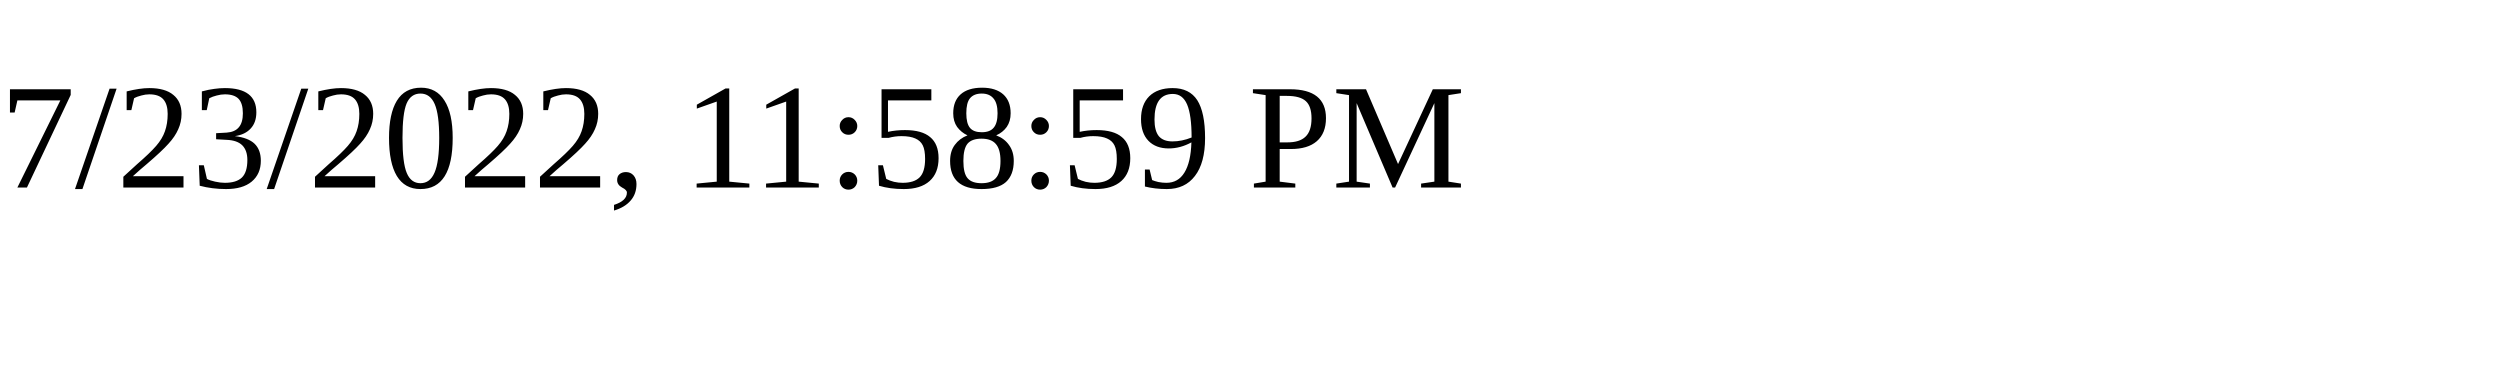
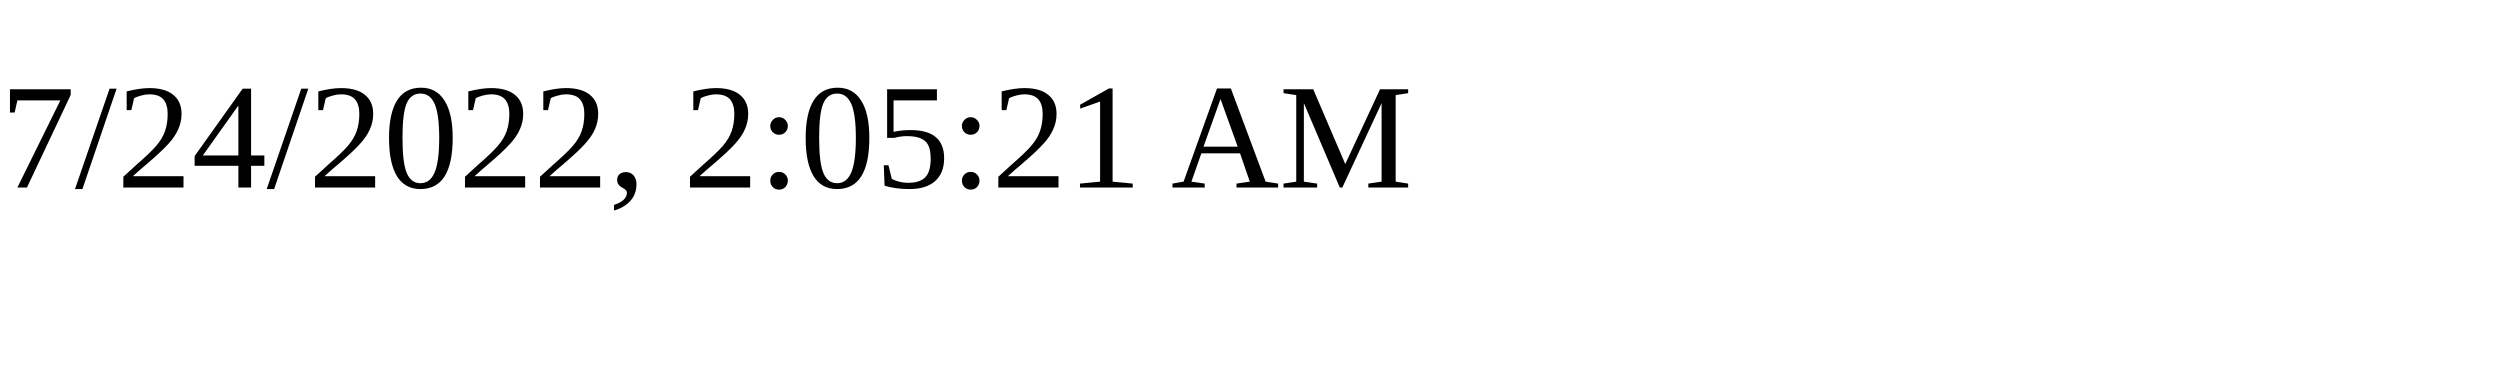
<svg xmlns="http://www.w3.org/2000/svg" height="30" width="200">
-   <text x="0" y="15">7/23/2022, 11:58:59 PM</text>
+   <text x="0" y="15">7/24/2022, 2:05:21 AM</text>
</svg>
